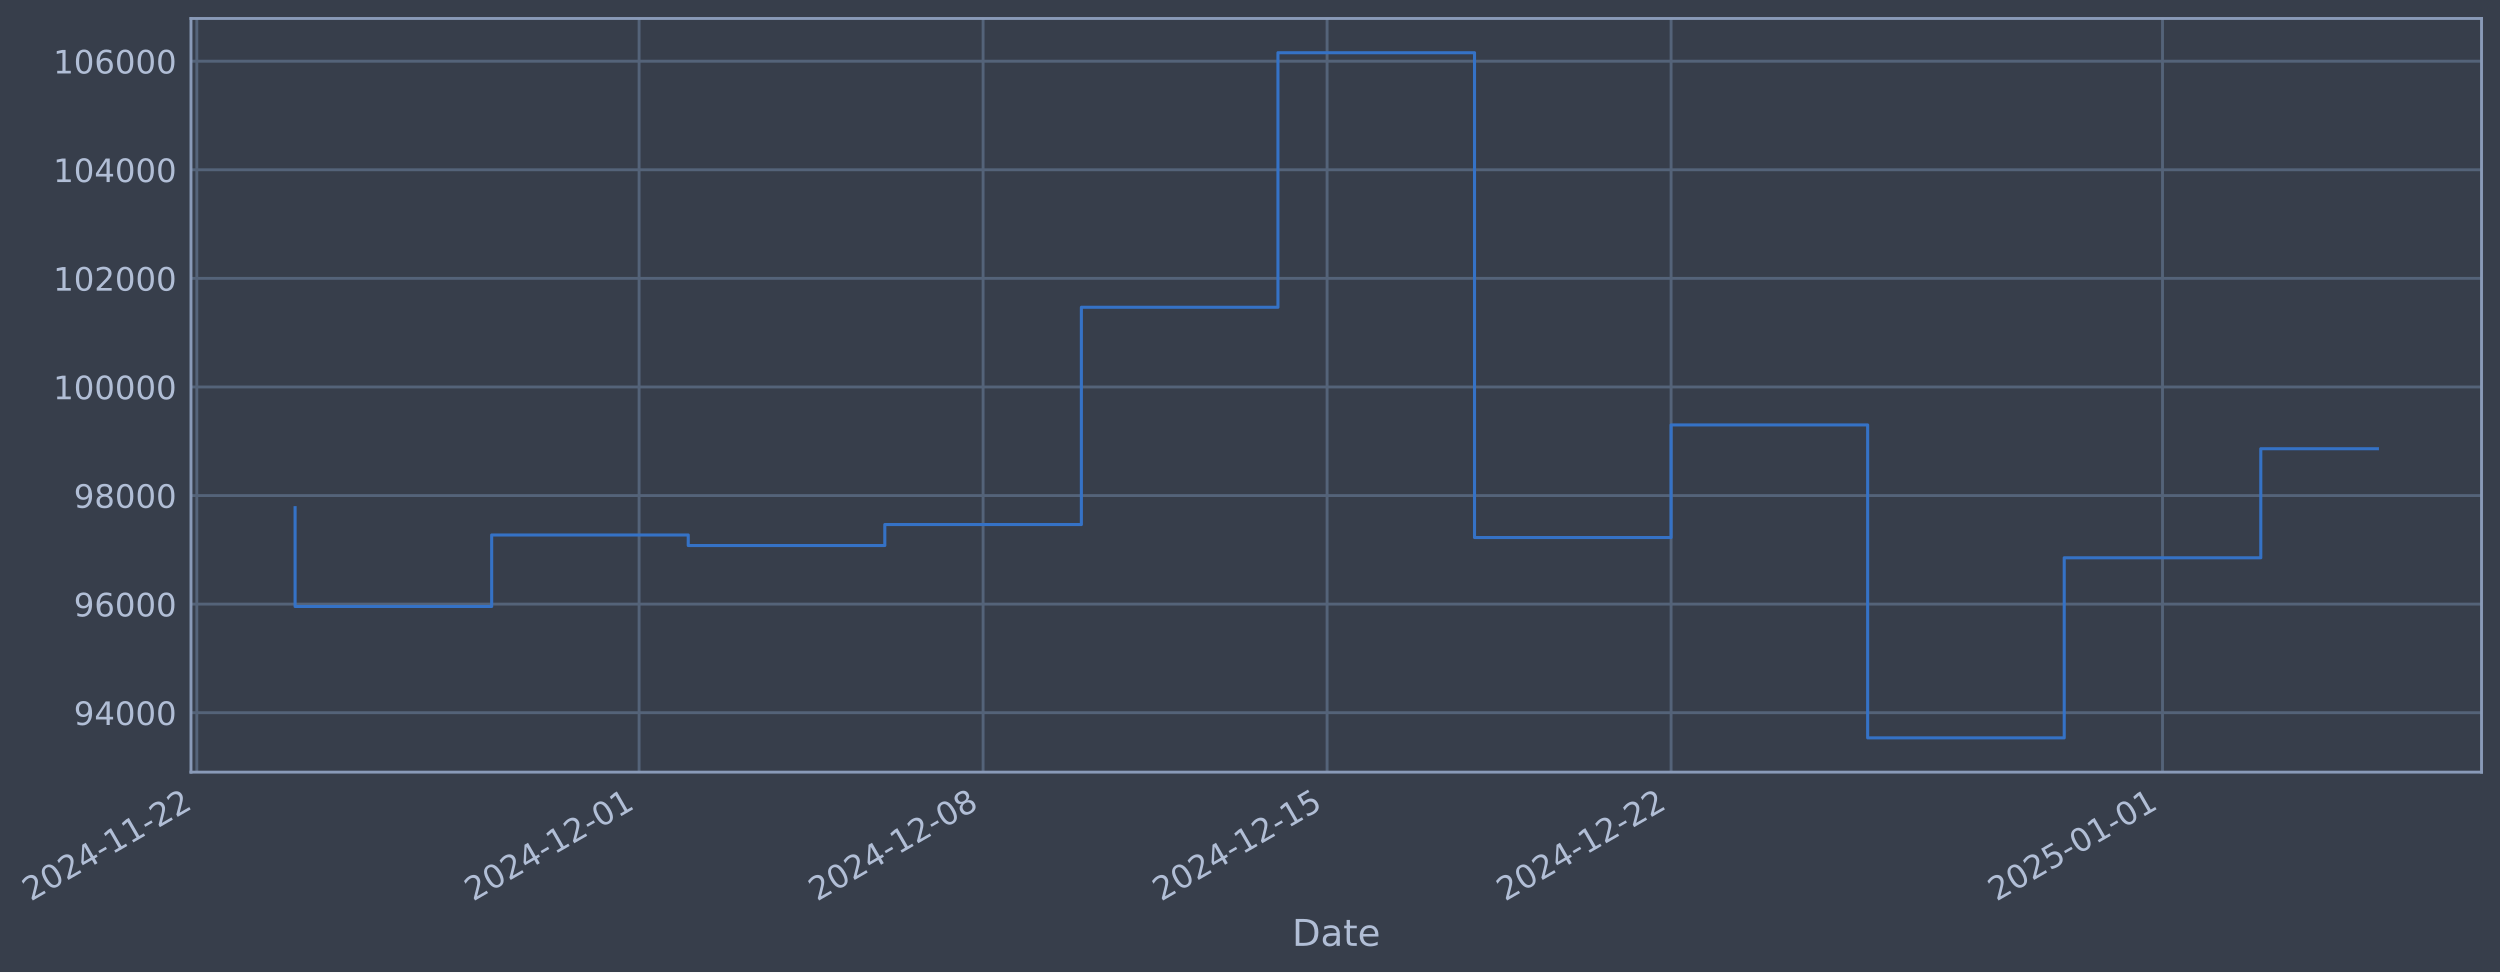
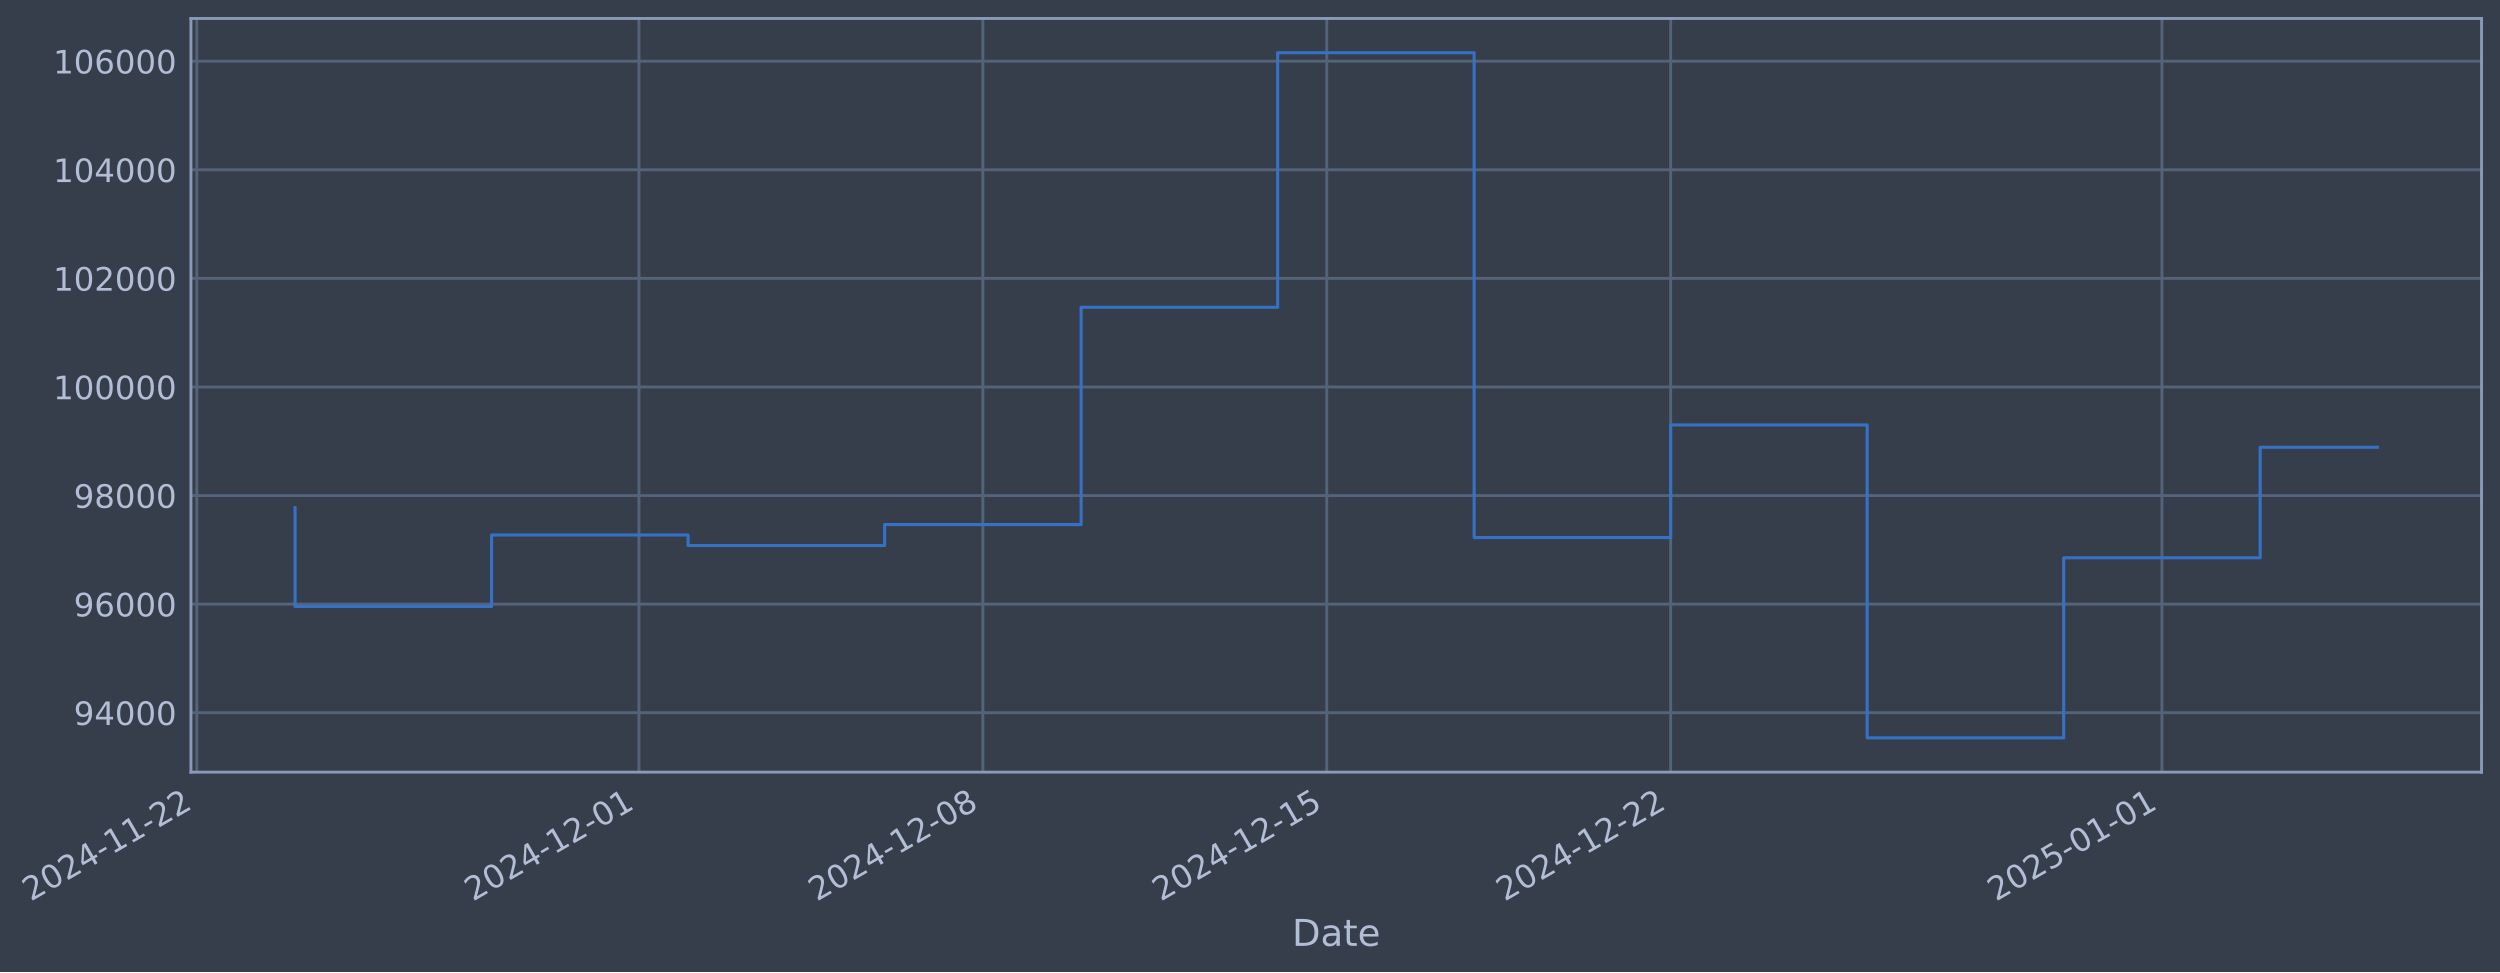
- <svg xmlns="http://www.w3.org/2000/svg" xmlns:xlink="http://www.w3.org/1999/xlink" width="974.44pt" height="378.87pt" viewBox="0 0 974.44 378.87" version="1.1">
+ <svg xmlns="http://www.w3.org/2000/svg" xmlns:xlink="http://www.w3.org/1999/xlink" width="974.428pt" height="378.87pt" viewBox="0 0 974.428 378.87" version="1.1">
  <defs>
    <style type="text/css">*{stroke-linejoin: round; stroke-linecap: butt}</style>
  </defs>
  <g id="figure_1">
    <g id="patch_1">
-       <path d="M 0 378.87  L 974.44 378.87  L 974.44 0  L 0 0  z " style="fill: #373e4b" />
+       <path d="M 0 378.87  L 974.428 378.87  L 974.428 0  L 0 0  z " style="fill: #373e4b" />
    </g>
    <g id="axes_1">
      <g id="patch_2">
-         <path d="M 74.44 300.96  L 967.24 300.96  L 967.24 7.2  L 74.44 7.2  z " style="fill: #373e4b" />
+         <path d="M 74.428 300.96  L 967.228 300.96  L 967.228 7.2  L 74.428 7.2  z " style="fill: #373e4b" />
      </g>
      <g id="matplotlib.axis_1">
        <g id="xtick_1">
          <g id="line2d_1">
-             <path d="M 76.713 300.96  L 76.713 7.2  " clip-path="url(#p814fa19bb9)" style="fill: none; stroke: #546379; stroke-width: 1.12; stroke-linecap: square" />
+             <path d="M 76.713 300.96  L 76.713 7.2  " clip-path="url(#p551639960b)" style="fill: none; stroke: #546379; stroke-width: 1.12; stroke-linecap: square" />
          </g>
          <g id="line2d_2" />
          <g id="text_1">
            <g style="fill: #b1bed6" transform="translate(11.98702 351.4642) rotate(-30) scale(0.126 -0.126)">
              <defs>
                <path id="DejaVuSans-32" d="M 1228 531  L 3431 531  L 3431 0  L 469 0  L 469 531  Q 828 903 1448 1529  Q 2069 2156 2228 2338  Q 2531 2678 2651 2914  Q 2772 3150 2772 3378  Q 2772 3750 2511 3984  Q 2250 4219 1831 4219  Q 1534 4219 1204 4116  Q 875 4013 500 3803  L 500 4441  Q 881 4594 1212 4672  Q 1544 4750 1819 4750  Q 2544 4750 2975 4387  Q 3406 4025 3406 3419  Q 3406 3131 3298 2873  Q 3191 2616 2906 2266  Q 2828 2175 2409 1742  Q 1991 1309 1228 531  z " transform="scale(0.015625)" />
                <path id="DejaVuSans-30" d="M 2034 4250  Q 1547 4250 1301 3770  Q 1056 3291 1056 2328  Q 1056 1369 1301 889  Q 1547 409 2034 409  Q 2525 409 2770 889  Q 3016 1369 3016 2328  Q 3016 3291 2770 3770  Q 2525 4250 2034 4250  z M 2034 4750  Q 2819 4750 3233 4129  Q 3647 3509 3647 2328  Q 3647 1150 3233 529  Q 2819 -91 2034 -91  Q 1250 -91 836 529  Q 422 1150 422 2328  Q 422 3509 836 4129  Q 1250 4750 2034 4750  z " transform="scale(0.015625)" />
                <path id="DejaVuSans-34" d="M 2419 4116  L 825 1625  L 2419 1625  L 2419 4116  z M 2253 4666  L 3047 4666  L 3047 1625  L 3713 1625  L 3713 1100  L 3047 1100  L 3047 0  L 2419 0  L 2419 1100  L 313 1100  L 313 1709  L 2253 4666  z " transform="scale(0.015625)" />
                <path id="DejaVuSans-2d" d="M 313 2009  L 1997 2009  L 1997 1497  L 313 1497  L 313 2009  z " transform="scale(0.015625)" />
                <path id="DejaVuSans-31" d="M 794 531  L 1825 531  L 1825 4091  L 703 3866  L 703 4441  L 1819 4666  L 2450 4666  L 2450 531  L 3481 531  L 3481 0  L 794 0  L 794 531  z " transform="scale(0.015625)" />
              </defs>
              <use xlink:href="#DejaVuSans-32" />
              <use xlink:href="#DejaVuSans-30" transform="translate(63.62305 0)" />
              <use xlink:href="#DejaVuSans-32" transform="translate(127.2461 0)" />
              <use xlink:href="#DejaVuSans-34" transform="translate(190.8691 0)" />
              <use xlink:href="#DejaVuSans-2d" transform="translate(254.4922 0)" />
              <use xlink:href="#DejaVuSans-31" transform="translate(290.5762 0)" />
              <use xlink:href="#DejaVuSans-31" transform="translate(354.1992 0)" />
              <use xlink:href="#DejaVuSans-2d" transform="translate(417.8223 0)" />
              <use xlink:href="#DejaVuSans-32" transform="translate(453.9062 0)" />
              <use xlink:href="#DejaVuSans-32" transform="translate(517.5293 0)" />
            </g>
          </g>
        </g>
        <g id="xtick_2">
          <g id="line2d_3">
-             <path d="M 249.103 300.96  L 249.103 7.2  " clip-path="url(#p814fa19bb9)" style="fill: none; stroke: #546379; stroke-width: 1.12; stroke-linecap: square" />
+             <path d="M 249.051 300.96  L 249.051 7.2  " clip-path="url(#p551639960b)" style="fill: none; stroke: #546379; stroke-width: 1.12; stroke-linecap: square" />
          </g>
          <g id="line2d_4" />
          <g id="text_2">
-             <g style="fill: #b1bed6" transform="translate(184.3775 351.4642) rotate(-30) scale(0.126 -0.126)">
+             <g style="fill: #b1bed6" transform="translate(184.3258 351.4642) rotate(-30) scale(0.126 -0.126)">
              <use xlink:href="#DejaVuSans-32" />
              <use xlink:href="#DejaVuSans-30" transform="translate(63.62305 0)" />
              <use xlink:href="#DejaVuSans-32" transform="translate(127.2461 0)" />
              <use xlink:href="#DejaVuSans-34" transform="translate(190.8691 0)" />
              <use xlink:href="#DejaVuSans-2d" transform="translate(254.4922 0)" />
              <use xlink:href="#DejaVuSans-31" transform="translate(290.5762 0)" />
              <use xlink:href="#DejaVuSans-32" transform="translate(354.1992 0)" />
              <use xlink:href="#DejaVuSans-2d" transform="translate(417.8223 0)" />
              <use xlink:href="#DejaVuSans-30" transform="translate(453.9062 0)" />
              <use xlink:href="#DejaVuSans-31" transform="translate(517.5293 0)" />
            </g>
          </g>
        </g>
        <g id="xtick_3">
          <g id="line2d_5">
-             <path d="M 383.185 300.96  L 383.185 7.2  " clip-path="url(#p814fa19bb9)" style="fill: none; stroke: #546379; stroke-width: 1.12; stroke-linecap: square" />
+             <path d="M 383.093 300.96  L 383.093 7.2  " clip-path="url(#p551639960b)" style="fill: none; stroke: #546379; stroke-width: 1.12; stroke-linecap: square" />
          </g>
          <g id="line2d_6" />
          <g id="text_3">
-             <g style="fill: #b1bed6" transform="translate(318.4591 351.4642) rotate(-30) scale(0.126 -0.126)">
+             <g style="fill: #b1bed6" transform="translate(318.3671 351.4642) rotate(-30) scale(0.126 -0.126)">
              <defs>
                <path id="DejaVuSans-38" d="M 2034 2216  Q 1584 2216 1326 1975  Q 1069 1734 1069 1313  Q 1069 891 1326 650  Q 1584 409 2034 409  Q 2484 409 2743 651  Q 3003 894 3003 1313  Q 3003 1734 2745 1975  Q 2488 2216 2034 2216  z M 1403 2484  Q 997 2584 770 2862  Q 544 3141 544 3541  Q 544 4100 942 4425  Q 1341 4750 2034 4750  Q 2731 4750 3128 4425  Q 3525 4100 3525 3541  Q 3525 3141 3298 2862  Q 3072 2584 2669 2484  Q 3125 2378 3379 2068  Q 3634 1759 3634 1313  Q 3634 634 3220 271  Q 2806 -91 2034 -91  Q 1263 -91 848 271  Q 434 634 434 1313  Q 434 1759 690 2068  Q 947 2378 1403 2484  z M 1172 3481  Q 1172 3119 1398 2916  Q 1625 2713 2034 2713  Q 2441 2713 2670 2916  Q 2900 3119 2900 3481  Q 2900 3844 2670 4047  Q 2441 4250 2034 4250  Q 1625 4250 1398 4047  Q 1172 3844 1172 3481  z " transform="scale(0.015625)" />
              </defs>
              <use xlink:href="#DejaVuSans-32" />
              <use xlink:href="#DejaVuSans-30" transform="translate(63.62305 0)" />
              <use xlink:href="#DejaVuSans-32" transform="translate(127.2461 0)" />
              <use xlink:href="#DejaVuSans-34" transform="translate(190.8691 0)" />
              <use xlink:href="#DejaVuSans-2d" transform="translate(254.4922 0)" />
              <use xlink:href="#DejaVuSans-31" transform="translate(290.5762 0)" />
              <use xlink:href="#DejaVuSans-32" transform="translate(354.1992 0)" />
              <use xlink:href="#DejaVuSans-2d" transform="translate(417.8223 0)" />
              <use xlink:href="#DejaVuSans-30" transform="translate(453.9062 0)" />
              <use xlink:href="#DejaVuSans-38" transform="translate(517.5293 0)" />
            </g>
          </g>
        </g>
        <g id="xtick_4">
          <g id="line2d_7">
-             <path d="M 517.266 300.96  L 517.266 7.2  " clip-path="url(#p814fa19bb9)" style="fill: none; stroke: #546379; stroke-width: 1.12; stroke-linecap: square" />
+             <path d="M 517.134 300.96  L 517.134 7.2  " clip-path="url(#p551639960b)" style="fill: none; stroke: #546379; stroke-width: 1.12; stroke-linecap: square" />
          </g>
          <g id="line2d_8" />
          <g id="text_4">
-             <g style="fill: #b1bed6" transform="translate(452.5406 351.4642) rotate(-30) scale(0.126 -0.126)">
+             <g style="fill: #b1bed6" transform="translate(452.4084 351.4642) rotate(-30) scale(0.126 -0.126)">
              <defs>
                <path id="DejaVuSans-35" d="M 691 4666  L 3169 4666  L 3169 4134  L 1269 4134  L 1269 2991  Q 1406 3038 1543 3061  Q 1681 3084 1819 3084  Q 2600 3084 3056 2656  Q 3513 2228 3513 1497  Q 3513 744 3044 326  Q 2575 -91 1722 -91  Q 1428 -91 1123 -41  Q 819 9 494 109  L 494 744  Q 775 591 1075 516  Q 1375 441 1709 441  Q 2250 441 2565 725  Q 2881 1009 2881 1497  Q 2881 1984 2565 2268  Q 2250 2553 1709 2553  Q 1456 2553 1204 2497  Q 953 2441 691 2322  L 691 4666  z " transform="scale(0.015625)" />
              </defs>
              <use xlink:href="#DejaVuSans-32" />
              <use xlink:href="#DejaVuSans-30" transform="translate(63.62305 0)" />
              <use xlink:href="#DejaVuSans-32" transform="translate(127.2461 0)" />
              <use xlink:href="#DejaVuSans-34" transform="translate(190.8691 0)" />
              <use xlink:href="#DejaVuSans-2d" transform="translate(254.4922 0)" />
              <use xlink:href="#DejaVuSans-31" transform="translate(290.5762 0)" />
              <use xlink:href="#DejaVuSans-32" transform="translate(354.1992 0)" />
              <use xlink:href="#DejaVuSans-2d" transform="translate(417.8223 0)" />
              <use xlink:href="#DejaVuSans-31" transform="translate(453.9062 0)" />
              <use xlink:href="#DejaVuSans-35" transform="translate(517.5293 0)" />
            </g>
          </g>
        </g>
        <g id="xtick_5">
          <g id="line2d_9">
-             <path d="M 651.348 300.96  L 651.348 7.2  " clip-path="url(#p814fa19bb9)" style="fill: none; stroke: #546379; stroke-width: 1.12; stroke-linecap: square" />
+             <path d="M 651.175 300.96  L 651.175 7.2  " clip-path="url(#p551639960b)" style="fill: none; stroke: #546379; stroke-width: 1.12; stroke-linecap: square" />
          </g>
          <g id="line2d_10" />
          <g id="text_5">
-             <g style="fill: #b1bed6" transform="translate(586.6221 351.4642) rotate(-30) scale(0.126 -0.126)">
+             <g style="fill: #b1bed6" transform="translate(586.4497 351.4642) rotate(-30) scale(0.126 -0.126)">
              <use xlink:href="#DejaVuSans-32" />
              <use xlink:href="#DejaVuSans-30" transform="translate(63.62305 0)" />
              <use xlink:href="#DejaVuSans-32" transform="translate(127.2461 0)" />
              <use xlink:href="#DejaVuSans-34" transform="translate(190.8691 0)" />
              <use xlink:href="#DejaVuSans-2d" transform="translate(254.4922 0)" />
              <use xlink:href="#DejaVuSans-31" transform="translate(290.5762 0)" />
              <use xlink:href="#DejaVuSans-32" transform="translate(354.1992 0)" />
              <use xlink:href="#DejaVuSans-2d" transform="translate(417.8223 0)" />
              <use xlink:href="#DejaVuSans-32" transform="translate(453.9062 0)" />
              <use xlink:href="#DejaVuSans-32" transform="translate(517.5293 0)" />
            </g>
          </g>
        </g>
        <g id="xtick_6">
          <g id="line2d_11">
-             <path d="M 842.893 300.96  L 842.893 7.2  " clip-path="url(#p814fa19bb9)" style="fill: none; stroke: #546379; stroke-width: 1.12; stroke-linecap: square" />
+             <path d="M 842.663 300.96  L 842.663 7.2  " clip-path="url(#p551639960b)" style="fill: none; stroke: #546379; stroke-width: 1.12; stroke-linecap: square" />
          </g>
          <g id="line2d_12" />
          <g id="text_6">
-             <g style="fill: #b1bed6" transform="translate(778.1671 351.4642) rotate(-30) scale(0.126 -0.126)">
+             <g style="fill: #b1bed6" transform="translate(777.9372 351.4642) rotate(-30) scale(0.126 -0.126)">
              <use xlink:href="#DejaVuSans-32" />
              <use xlink:href="#DejaVuSans-30" transform="translate(63.62305 0)" />
              <use xlink:href="#DejaVuSans-32" transform="translate(127.2461 0)" />
              <use xlink:href="#DejaVuSans-35" transform="translate(190.8691 0)" />
              <use xlink:href="#DejaVuSans-2d" transform="translate(254.4922 0)" />
              <use xlink:href="#DejaVuSans-30" transform="translate(290.5762 0)" />
              <use xlink:href="#DejaVuSans-31" transform="translate(354.1992 0)" />
              <use xlink:href="#DejaVuSans-2d" transform="translate(417.8223 0)" />
              <use xlink:href="#DejaVuSans-30" transform="translate(453.9062 0)" />
              <use xlink:href="#DejaVuSans-31" transform="translate(517.5293 0)" />
            </g>
          </g>
        </g>
        <g id="text_7">
-           <g style="fill: #b1bed6" transform="translate(503.6306 368.6753) scale(0.144 -0.144)">
+           <g style="fill: #b1bed6" transform="translate(503.6191 368.6753) scale(0.144 -0.144)">
            <defs>
              <path id="DejaVuSans-44" d="M 1259 4147  L 1259 519  L 2022 519  Q 2988 519 3436 956  Q 3884 1394 3884 2338  Q 3884 3275 3436 3711  Q 2988 4147 2022 4147  L 1259 4147  z M 628 4666  L 1925 4666  Q 3281 4666 3915 4102  Q 4550 3538 4550 2338  Q 4550 1131 3912 565  Q 3275 0 1925 0  L 628 0  L 628 4666  z " transform="scale(0.015625)" />
              <path id="DejaVuSans-61" d="M 2194 1759  Q 1497 1759 1228 1600  Q 959 1441 959 1056  Q 959 750 1161 570  Q 1363 391 1709 391  Q 2188 391 2477 730  Q 2766 1069 2766 1631  L 2766 1759  L 2194 1759  z M 3341 1997  L 3341 0  L 2766 0  L 2766 531  Q 2569 213 2275 61  Q 1981 -91 1556 -91  Q 1019 -91 701 211  Q 384 513 384 1019  Q 384 1609 779 1909  Q 1175 2209 1959 2209  L 2766 2209  L 2766 2266  Q 2766 2663 2505 2880  Q 2244 3097 1772 3097  Q 1472 3097 1187 3025  Q 903 2953 641 2809  L 641 3341  Q 956 3463 1253 3523  Q 1550 3584 1831 3584  Q 2591 3584 2966 3190  Q 3341 2797 3341 1997  z " transform="scale(0.015625)" />
              <path id="DejaVuSans-74" d="M 1172 4494  L 1172 3500  L 2356 3500  L 2356 3053  L 1172 3053  L 1172 1153  Q 1172 725 1289 603  Q 1406 481 1766 481  L 2356 481  L 2356 0  L 1766 0  Q 1100 0 847 248  Q 594 497 594 1153  L 594 3053  L 172 3053  L 172 3500  L 594 3500  L 594 4494  L 1172 4494  z " transform="scale(0.015625)" />
              <path id="DejaVuSans-65" d="M 3597 1894  L 3597 1613  L 953 1613  Q 991 1019 1311 708  Q 1631 397 2203 397  Q 2534 397 2845 478  Q 3156 559 3463 722  L 3463 178  Q 3153 47 2828 -22  Q 2503 -91 2169 -91  Q 1331 -91 842 396  Q 353 884 353 1716  Q 353 2575 817 3079  Q 1281 3584 2069 3584  Q 2775 3584 3186 3129  Q 3597 2675 3597 1894  z M 3022 2063  Q 3016 2534 2758 2815  Q 2500 3097 2075 3097  Q 1594 3097 1305 2825  Q 1016 2553 972 2059  L 3022 2063  z " transform="scale(0.015625)" />
            </defs>
            <use xlink:href="#DejaVuSans-44" />
            <use xlink:href="#DejaVuSans-61" transform="translate(77.00195 0)" />
            <use xlink:href="#DejaVuSans-74" transform="translate(138.2812 0)" />
            <use xlink:href="#DejaVuSans-65" transform="translate(177.4902 0)" />
          </g>
        </g>
      </g>
      <g id="matplotlib.axis_2">
        <g id="ytick_1">
          <g id="line2d_13">
-             <path d="M 74.44 277.797  L 967.24 277.797  " clip-path="url(#p814fa19bb9)" style="fill: none; stroke: #546379; stroke-width: 1.12; stroke-linecap: square" />
+             <path d="M 74.428 277.797  L 967.228 277.797  " clip-path="url(#p551639960b)" style="fill: none; stroke: #546379; stroke-width: 1.12; stroke-linecap: square" />
          </g>
          <g id="line2d_14" />
          <g id="text_8">
-             <g style="fill: #b1bed6" transform="translate(28.75596 282.5841) scale(0.126 -0.126)">
+             <g style="fill: #b1bed6" transform="translate(28.74447 282.5841) scale(0.126 -0.126)">
              <defs>
                <path id="DejaVuSans-39" d="M 703 97  L 703 672  Q 941 559 1184 500  Q 1428 441 1663 441  Q 2288 441 2617 861  Q 2947 1281 2994 2138  Q 2813 1869 2534 1725  Q 2256 1581 1919 1581  Q 1219 1581 811 2004  Q 403 2428 403 3163  Q 403 3881 828 4315  Q 1253 4750 1959 4750  Q 2769 4750 3195 4129  Q 3622 3509 3622 2328  Q 3622 1225 3098 567  Q 2575 -91 1691 -91  Q 1453 -91 1209 -44  Q 966 3 703 97  z M 1959 2075  Q 2384 2075 2632 2365  Q 2881 2656 2881 3163  Q 2881 3666 2632 3958  Q 2384 4250 1959 4250  Q 1534 4250 1286 3958  Q 1038 3666 1038 3163  Q 1038 2656 1286 2365  Q 1534 2075 1959 2075  z " transform="scale(0.015625)" />
              </defs>
              <use xlink:href="#DejaVuSans-39" />
              <use xlink:href="#DejaVuSans-34" transform="translate(63.62305 0)" />
              <use xlink:href="#DejaVuSans-30" transform="translate(127.2461 0)" />
              <use xlink:href="#DejaVuSans-30" transform="translate(190.8691 0)" />
              <use xlink:href="#DejaVuSans-30" transform="translate(254.4922 0)" />
            </g>
          </g>
        </g>
        <g id="ytick_2">
          <g id="line2d_15">
-             <path d="M 74.44 235.473  L 967.24 235.473  " clip-path="url(#p814fa19bb9)" style="fill: none; stroke: #546379; stroke-width: 1.12; stroke-linecap: square" />
+             <path d="M 74.428 235.473  L 967.228 235.473  " clip-path="url(#p551639960b)" style="fill: none; stroke: #546379; stroke-width: 1.12; stroke-linecap: square" />
          </g>
          <g id="line2d_16" />
          <g id="text_9">
-             <g style="fill: #b1bed6" transform="translate(28.75596 240.2602) scale(0.126 -0.126)">
+             <g style="fill: #b1bed6" transform="translate(28.74447 240.2602) scale(0.126 -0.126)">
              <defs>
                <path id="DejaVuSans-36" d="M 2113 2584  Q 1688 2584 1439 2293  Q 1191 2003 1191 1497  Q 1191 994 1439 701  Q 1688 409 2113 409  Q 2538 409 2786 701  Q 3034 994 3034 1497  Q 3034 2003 2786 2293  Q 2538 2584 2113 2584  z M 3366 4563  L 3366 3988  Q 3128 4100 2886 4159  Q 2644 4219 2406 4219  Q 1781 4219 1451 3797  Q 1122 3375 1075 2522  Q 1259 2794 1537 2939  Q 1816 3084 2150 3084  Q 2853 3084 3261 2657  Q 3669 2231 3669 1497  Q 3669 778 3244 343  Q 2819 -91 2113 -91  Q 1303 -91 875 529  Q 447 1150 447 2328  Q 447 3434 972 4092  Q 1497 4750 2381 4750  Q 2619 4750 2861 4703  Q 3103 4656 3366 4563  z " transform="scale(0.015625)" />
              </defs>
              <use xlink:href="#DejaVuSans-39" />
              <use xlink:href="#DejaVuSans-36" transform="translate(63.62305 0)" />
              <use xlink:href="#DejaVuSans-30" transform="translate(127.2461 0)" />
              <use xlink:href="#DejaVuSans-30" transform="translate(190.8691 0)" />
              <use xlink:href="#DejaVuSans-30" transform="translate(254.4922 0)" />
            </g>
          </g>
        </g>
        <g id="ytick_3">
          <g id="line2d_17">
-             <path d="M 74.44 193.149  L 967.24 193.149  " clip-path="url(#p814fa19bb9)" style="fill: none; stroke: #546379; stroke-width: 1.12; stroke-linecap: square" />
+             <path d="M 74.428 193.149  L 967.228 193.149  " clip-path="url(#p551639960b)" style="fill: none; stroke: #546379; stroke-width: 1.12; stroke-linecap: square" />
          </g>
          <g id="line2d_18" />
          <g id="text_10">
-             <g style="fill: #b1bed6" transform="translate(28.75596 197.9364) scale(0.126 -0.126)">
+             <g style="fill: #b1bed6" transform="translate(28.74447 197.9364) scale(0.126 -0.126)">
              <use xlink:href="#DejaVuSans-39" />
              <use xlink:href="#DejaVuSans-38" transform="translate(63.62305 0)" />
              <use xlink:href="#DejaVuSans-30" transform="translate(127.2461 0)" />
              <use xlink:href="#DejaVuSans-30" transform="translate(190.8691 0)" />
              <use xlink:href="#DejaVuSans-30" transform="translate(254.4922 0)" />
            </g>
          </g>
        </g>
        <g id="ytick_4">
          <g id="line2d_19">
-             <path d="M 74.44 150.826  L 967.24 150.826  " clip-path="url(#p814fa19bb9)" style="fill: none; stroke: #546379; stroke-width: 1.12; stroke-linecap: square" />
+             <path d="M 74.428 150.826  L 967.228 150.826  " clip-path="url(#p551639960b)" style="fill: none; stroke: #546379; stroke-width: 1.12; stroke-linecap: square" />
          </g>
          <g id="line2d_20" />
          <g id="text_11">
-             <g style="fill: #b1bed6" transform="translate(20.73921 155.6126) scale(0.126 -0.126)">
+             <g style="fill: #b1bed6" transform="translate(20.72771 155.6126) scale(0.126 -0.126)">
              <use xlink:href="#DejaVuSans-31" />
              <use xlink:href="#DejaVuSans-30" transform="translate(63.62305 0)" />
              <use xlink:href="#DejaVuSans-30" transform="translate(127.2461 0)" />
              <use xlink:href="#DejaVuSans-30" transform="translate(190.8691 0)" />
              <use xlink:href="#DejaVuSans-30" transform="translate(254.4922 0)" />
              <use xlink:href="#DejaVuSans-30" transform="translate(318.1152 0)" />
            </g>
          </g>
        </g>
        <g id="ytick_5">
          <g id="line2d_21">
-             <path d="M 74.44 108.502  L 967.24 108.502  " clip-path="url(#p814fa19bb9)" style="fill: none; stroke: #546379; stroke-width: 1.12; stroke-linecap: square" />
+             <path d="M 74.428 108.502  L 967.228 108.502  " clip-path="url(#p551639960b)" style="fill: none; stroke: #546379; stroke-width: 1.12; stroke-linecap: square" />
          </g>
          <g id="line2d_22" />
          <g id="text_12">
-             <g style="fill: #b1bed6" transform="translate(20.73921 113.2888) scale(0.126 -0.126)">
+             <g style="fill: #b1bed6" transform="translate(20.72771 113.2888) scale(0.126 -0.126)">
              <use xlink:href="#DejaVuSans-31" />
              <use xlink:href="#DejaVuSans-30" transform="translate(63.62305 0)" />
              <use xlink:href="#DejaVuSans-32" transform="translate(127.2461 0)" />
              <use xlink:href="#DejaVuSans-30" transform="translate(190.8691 0)" />
              <use xlink:href="#DejaVuSans-30" transform="translate(254.4922 0)" />
              <use xlink:href="#DejaVuSans-30" transform="translate(318.1152 0)" />
            </g>
          </g>
        </g>
        <g id="ytick_6">
          <g id="line2d_23">
-             <path d="M 74.44 66.178  L 967.24 66.178  " clip-path="url(#p814fa19bb9)" style="fill: none; stroke: #546379; stroke-width: 1.12; stroke-linecap: square" />
+             <path d="M 74.428 66.178  L 967.228 66.178  " clip-path="url(#p551639960b)" style="fill: none; stroke: #546379; stroke-width: 1.12; stroke-linecap: square" />
          </g>
          <g id="line2d_24" />
          <g id="text_13">
-             <g style="fill: #b1bed6" transform="translate(20.73921 70.96502) scale(0.126 -0.126)">
+             <g style="fill: #b1bed6" transform="translate(20.72771 70.96502) scale(0.126 -0.126)">
              <use xlink:href="#DejaVuSans-31" />
              <use xlink:href="#DejaVuSans-30" transform="translate(63.62305 0)" />
              <use xlink:href="#DejaVuSans-34" transform="translate(127.2461 0)" />
              <use xlink:href="#DejaVuSans-30" transform="translate(190.8691 0)" />
              <use xlink:href="#DejaVuSans-30" transform="translate(254.4922 0)" />
              <use xlink:href="#DejaVuSans-30" transform="translate(318.1152 0)" />
            </g>
          </g>
        </g>
        <g id="ytick_7">
          <g id="line2d_25">
-             <path d="M 74.44 23.854  L 967.24 23.854  " clip-path="url(#p814fa19bb9)" style="fill: none; stroke: #546379; stroke-width: 1.12; stroke-linecap: square" />
+             <path d="M 74.428 23.854  L 967.228 23.854  " clip-path="url(#p551639960b)" style="fill: none; stroke: #546379; stroke-width: 1.12; stroke-linecap: square" />
          </g>
          <g id="line2d_26" />
          <g id="text_14">
-             <g style="fill: #b1bed6" transform="translate(20.73921 28.64121) scale(0.126 -0.126)">
+             <g style="fill: #b1bed6" transform="translate(20.72771 28.64121) scale(0.126 -0.126)">
              <use xlink:href="#DejaVuSans-31" />
              <use xlink:href="#DejaVuSans-30" transform="translate(63.62305 0)" />
              <use xlink:href="#DejaVuSans-36" transform="translate(127.2461 0)" />
              <use xlink:href="#DejaVuSans-30" transform="translate(190.8691 0)" />
              <use xlink:href="#DejaVuSans-30" transform="translate(254.4922 0)" />
              <use xlink:href="#DejaVuSans-30" transform="translate(318.1152 0)" />
            </g>
          </g>
        </g>
      </g>
      <g id="line2d_27">
-         <path d="M 115.022 197.87  L 115.022 236.383  L 191.64 236.383  L 191.64 208.521  L 268.258 208.521  L 268.258 212.628  L 344.876 212.628  L 344.876 204.459  L 421.494 204.459  L 421.494 119.77  L 498.112 119.77  L 498.112 20.553  L 574.73 20.553  L 574.73 209.517  L 651.348 209.517  L 651.348 165.636  L 727.966 165.636  L 727.966 287.607  L 804.584 287.607  L 804.584 217.409  L 881.202 217.409  L 881.202 174.895  L 926.658 174.895  " clip-path="url(#p814fa19bb9)" style="fill: none; stroke: #3572c6; stroke-width: 1.2; stroke-linecap: square" />
+         <path d="M 115.01 197.87  L 115.01 236.383  L 191.605 236.383  L 191.605 208.521  L 268.2 208.521  L 268.2 212.628  L 344.795 212.628  L 344.795 204.459  L 421.39 204.459  L 421.39 119.77  L 497.985 119.77  L 497.985 20.553  L 574.58 20.553  L 574.58 209.517  L 651.175 209.517  L 651.175 165.636  L 727.77 165.636  L 727.77 287.607  L 804.365 287.607  L 804.365 217.409  L 880.96 217.409  L 880.96 174.333  L 926.646 174.333  " clip-path="url(#p551639960b)" style="fill: none; stroke: #3572c6; stroke-width: 1.2; stroke-linecap: square" />
      </g>
      <g id="patch_3">
-         <path d="M 74.44 300.96  L 74.44 7.2  " style="fill: none; stroke: #899ab8; stroke-width: 1.12; stroke-linejoin: miter; stroke-linecap: square" />
+         <path d="M 74.428 300.96  L 74.428 7.2  " style="fill: none; stroke: #899ab8; stroke-width: 1.12; stroke-linejoin: miter; stroke-linecap: square" />
      </g>
      <g id="patch_4">
-         <path d="M 967.24 300.96  L 967.24 7.2  " style="fill: none; stroke: #899ab8; stroke-width: 1.12; stroke-linejoin: miter; stroke-linecap: square" />
+         <path d="M 967.228 300.96  L 967.228 7.2  " style="fill: none; stroke: #899ab8; stroke-width: 1.12; stroke-linejoin: miter; stroke-linecap: square" />
      </g>
      <g id="patch_5">
-         <path d="M 74.44 300.96  L 967.24 300.96  " style="fill: none; stroke: #899ab8; stroke-width: 1.12; stroke-linejoin: miter; stroke-linecap: square" />
+         <path d="M 74.428 300.96  L 967.228 300.96  " style="fill: none; stroke: #899ab8; stroke-width: 1.12; stroke-linejoin: miter; stroke-linecap: square" />
      </g>
      <g id="patch_6">
-         <path d="M 74.44 7.2  L 967.24 7.2  " style="fill: none; stroke: #899ab8; stroke-width: 1.12; stroke-linejoin: miter; stroke-linecap: square" />
+         <path d="M 74.428 7.2  L 967.228 7.2  " style="fill: none; stroke: #899ab8; stroke-width: 1.12; stroke-linejoin: miter; stroke-linecap: square" />
      </g>
    </g>
  </g>
  <defs>
-     <clipPath id="p814fa19bb9">
-       <rect x="74.44" y="7.2" width="892.8" height="293.76" />
+     <clipPath id="p551639960b">
+       <rect x="74.428" y="7.2" width="892.8" height="293.76" />
    </clipPath>
  </defs>
</svg>
